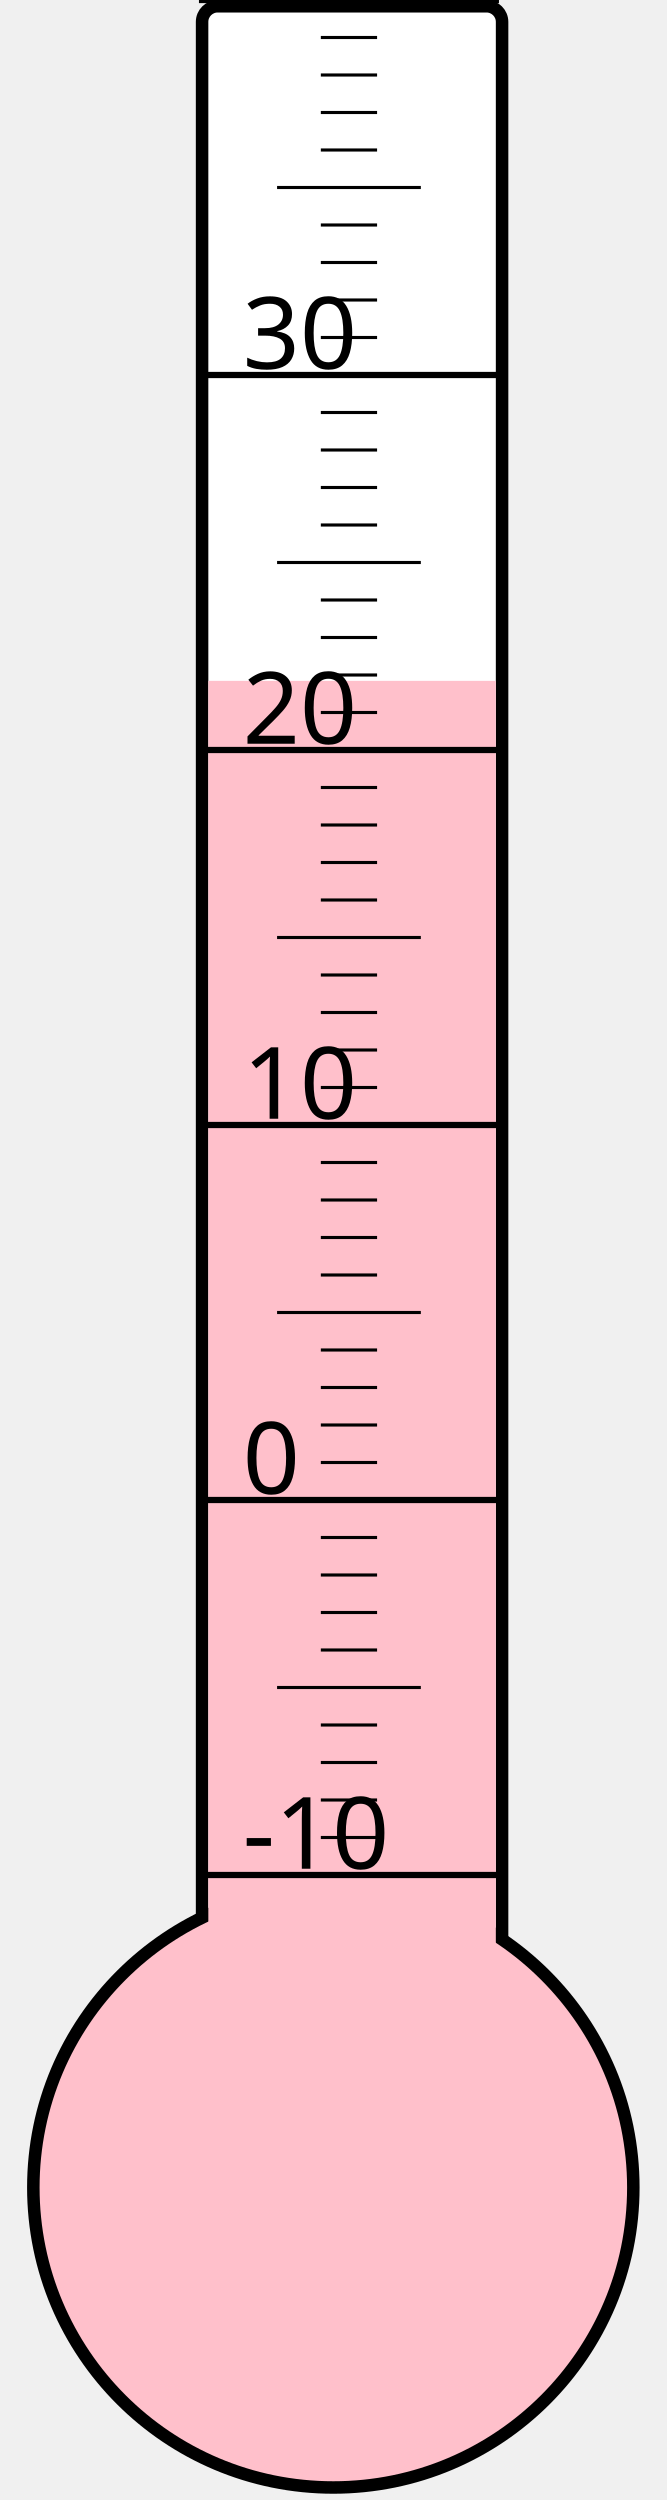
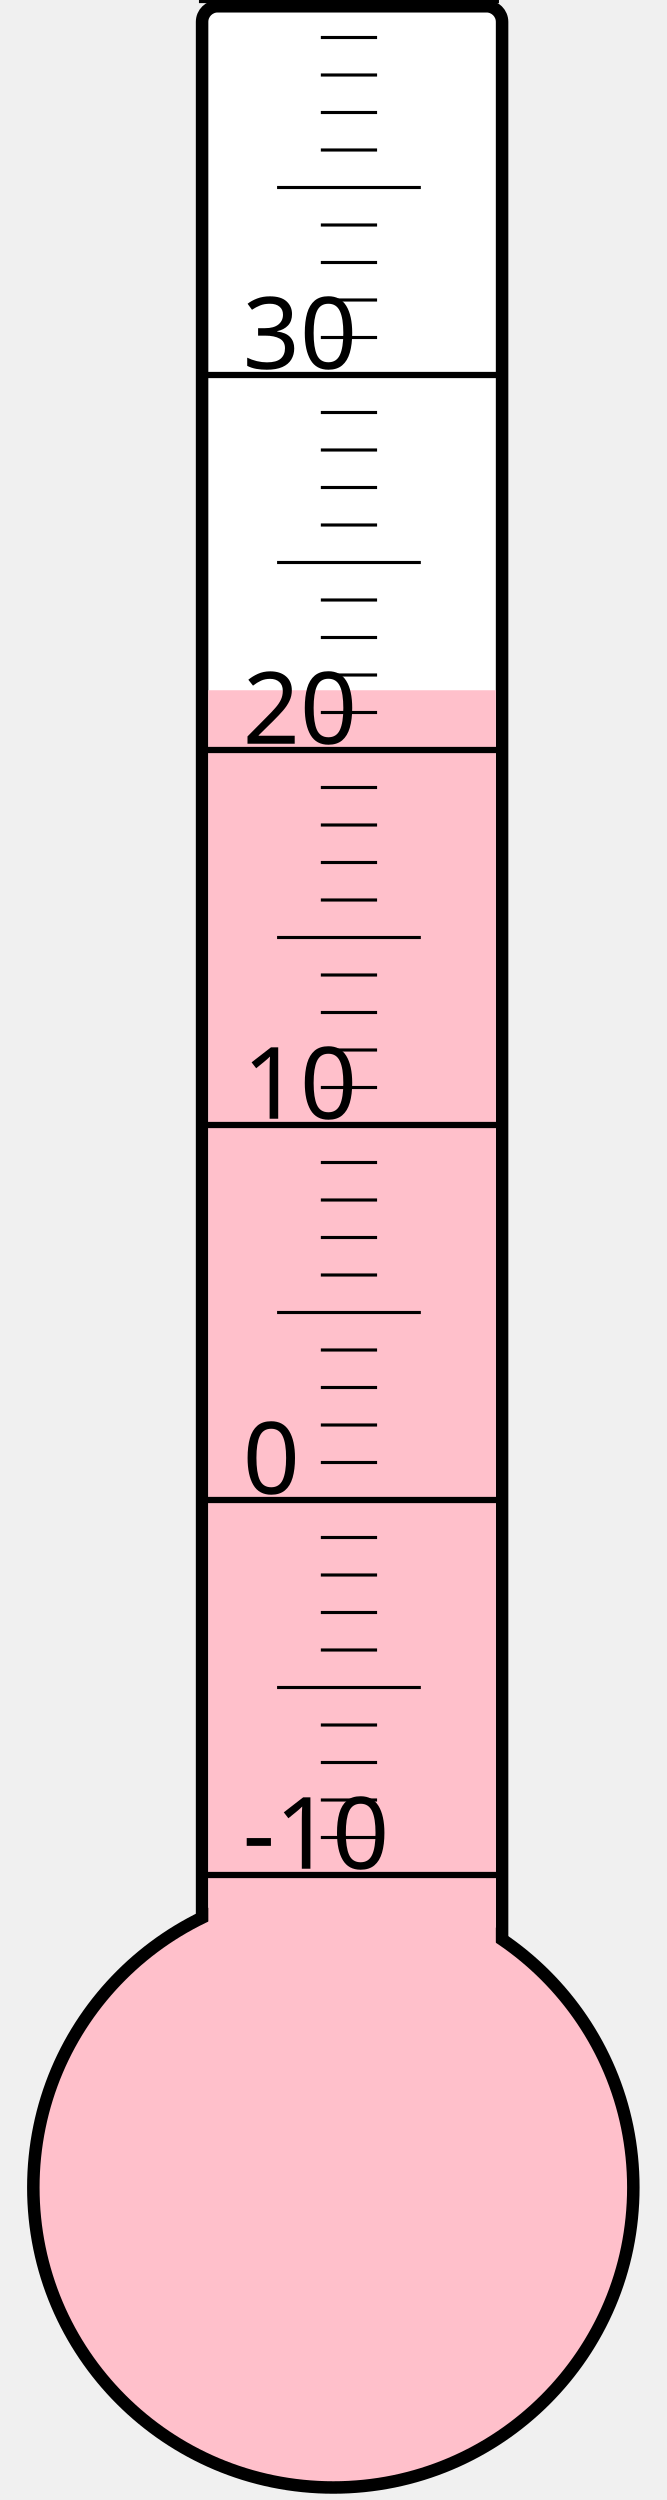
<svg xmlns="http://www.w3.org/2000/svg" width="40px" height="150px" viewBox="0 0 200 800">
  <rect width="200" height="800" x="0" y="0" style="fill: #ffffeb; fill-opacity: 0;" />
  <rect width="96" height="680" x="58" y="2" rx="5" ry="5" style="fill: white; fill-opacity: 1; stroke: black; stroke-width: 4;" />
  <circle cx="100" cy="700" r="96" style="fill: pink; stroke: black; stroke-width: 4;" />
-   <rect width="92" height="482.125" x="60" y="217.875" style="fill: pink; fill-opacity: 1; stroke-width: 0;" />
+   <rect width="92" height="479.125" x="60" y="220.875" style="fill: pink; fill-opacity: 1; stroke-width: 0;" />
  <text x="71" y="598" style="font-family: sans-serif; font-size: 24pt;">-10</text>
  <text x="71" y="478" style="font-family: sans-serif; font-size: 24pt;">0</text>
  <text x="71" y="358" style="font-family: sans-serif; font-size: 24pt;">10</text>
  <text x="71" y="238" style="font-family: sans-serif; font-size: 24pt;">20</text>
  <text x="71" y="118" style="font-family: sans-serif; font-size: 24pt;">30</text>
  <g style="stroke: black;">
    <line x1="57" y1="600" x2="153" y2="600" style="stroke-width: 2;" />
    <line x1="96" y1="588" x2="114" y2="588" style="stroke-width: 1;" />
    <line x1="96" y1="576" x2="114" y2="576" style="stroke-width: 1;" />
    <line x1="96" y1="564" x2="114" y2="564" style="stroke-width: 1;" />
    <line x1="96" y1="552" x2="114" y2="552" style="stroke-width: 1;" />
    <line x1="82" y1="540" x2="128" y2="540" style="stroke-width: 1;" />
    <line x1="96" y1="528" x2="114" y2="528" style="stroke-width: 1;" />
    <line x1="96" y1="516" x2="114" y2="516" style="stroke-width: 1;" />
    <line x1="96" y1="504" x2="114" y2="504" style="stroke-width: 1;" />
    <line x1="96" y1="492" x2="114" y2="492" style="stroke-width: 1;" />
    <line x1="57" y1="480" x2="153" y2="480" style="stroke-width: 2;" />
    <line x1="96" y1="468" x2="114" y2="468" style="stroke-width: 1;" />
    <line x1="96" y1="456" x2="114" y2="456" style="stroke-width: 1;" />
    <line x1="96" y1="444" x2="114" y2="444" style="stroke-width: 1;" />
    <line x1="96" y1="432" x2="114" y2="432" style="stroke-width: 1;" />
    <line x1="82" y1="420" x2="128" y2="420" style="stroke-width: 1;" />
    <line x1="96" y1="408" x2="114" y2="408" style="stroke-width: 1;" />
    <line x1="96" y1="396" x2="114" y2="396" style="stroke-width: 1;" />
    <line x1="96" y1="384" x2="114" y2="384" style="stroke-width: 1;" />
    <line x1="96" y1="372" x2="114" y2="372" style="stroke-width: 1;" />
    <line x1="57" y1="360" x2="153" y2="360" style="stroke-width: 2;" />
    <line x1="96" y1="348" x2="114" y2="348" style="stroke-width: 1;" />
    <line x1="96" y1="336" x2="114" y2="336" style="stroke-width: 1;" />
    <line x1="96" y1="324" x2="114" y2="324" style="stroke-width: 1;" />
    <line x1="96" y1="312" x2="114" y2="312" style="stroke-width: 1;" />
    <line x1="82" y1="300" x2="128" y2="300" style="stroke-width: 1;" />
    <line x1="96" y1="288" x2="114" y2="288" style="stroke-width: 1;" />
    <line x1="96" y1="276" x2="114" y2="276" style="stroke-width: 1;" />
    <line x1="96" y1="264" x2="114" y2="264" style="stroke-width: 1;" />
    <line x1="96" y1="252" x2="114" y2="252" style="stroke-width: 1;" />
    <line x1="57" y1="240" x2="153" y2="240" style="stroke-width: 2;" />
    <line x1="96" y1="228" x2="114" y2="228" style="stroke-width: 1;" />
    <line x1="96" y1="216" x2="114" y2="216" style="stroke-width: 1;" />
    <line x1="96" y1="204" x2="114" y2="204" style="stroke-width: 1;" />
    <line x1="96" y1="192" x2="114" y2="192" style="stroke-width: 1;" />
    <line x1="82" y1="180" x2="128" y2="180" style="stroke-width: 1;" />
    <line x1="96" y1="168" x2="114" y2="168" style="stroke-width: 1;" />
    <line x1="96" y1="156" x2="114" y2="156" style="stroke-width: 1;" />
    <line x1="96" y1="144" x2="114" y2="144" style="stroke-width: 1;" />
    <line x1="96" y1="132" x2="114" y2="132" style="stroke-width: 1;" />
    <line x1="57" y1="120" x2="153" y2="120" style="stroke-width: 2;" />
    <line x1="96" y1="108" x2="114" y2="108" style="stroke-width: 1;" />
    <line x1="96" y1="96" x2="114" y2="96" style="stroke-width: 1;" />
    <line x1="96" y1="84" x2="114" y2="84" style="stroke-width: 1;" />
    <line x1="96" y1="72" x2="114" y2="72" style="stroke-width: 1;" />
    <line x1="82" y1="60" x2="128" y2="60" style="stroke-width: 1;" />
    <line x1="96" y1="48" x2="114" y2="48" style="stroke-width: 1;" />
    <line x1="96" y1="36" x2="114" y2="36" style="stroke-width: 1;" />
    <line x1="96" y1="24" x2="114" y2="24" style="stroke-width: 1;" />
    <line x1="96" y1="12" x2="114" y2="12" style="stroke-width: 1;" />
    <line x1="57" y1="0" x2="153" y2="0" style="stroke-width: 2;" />
  </g>
</svg>
